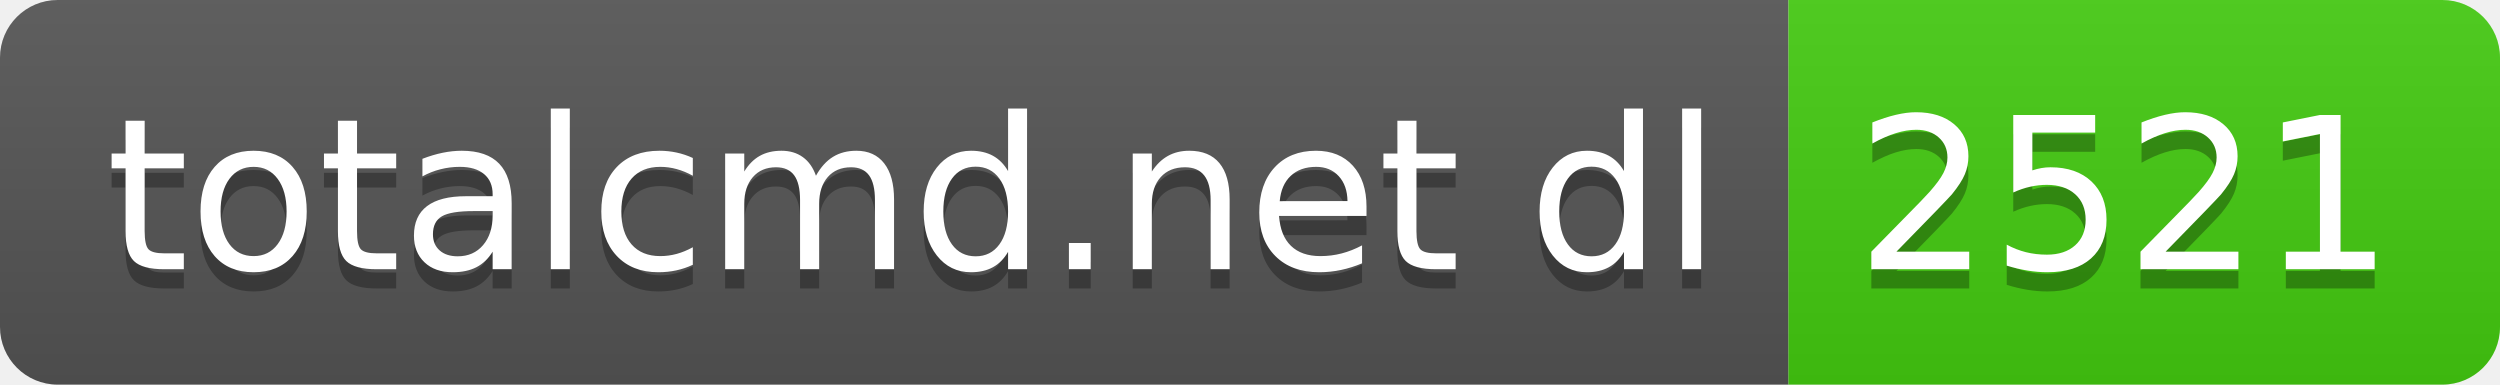
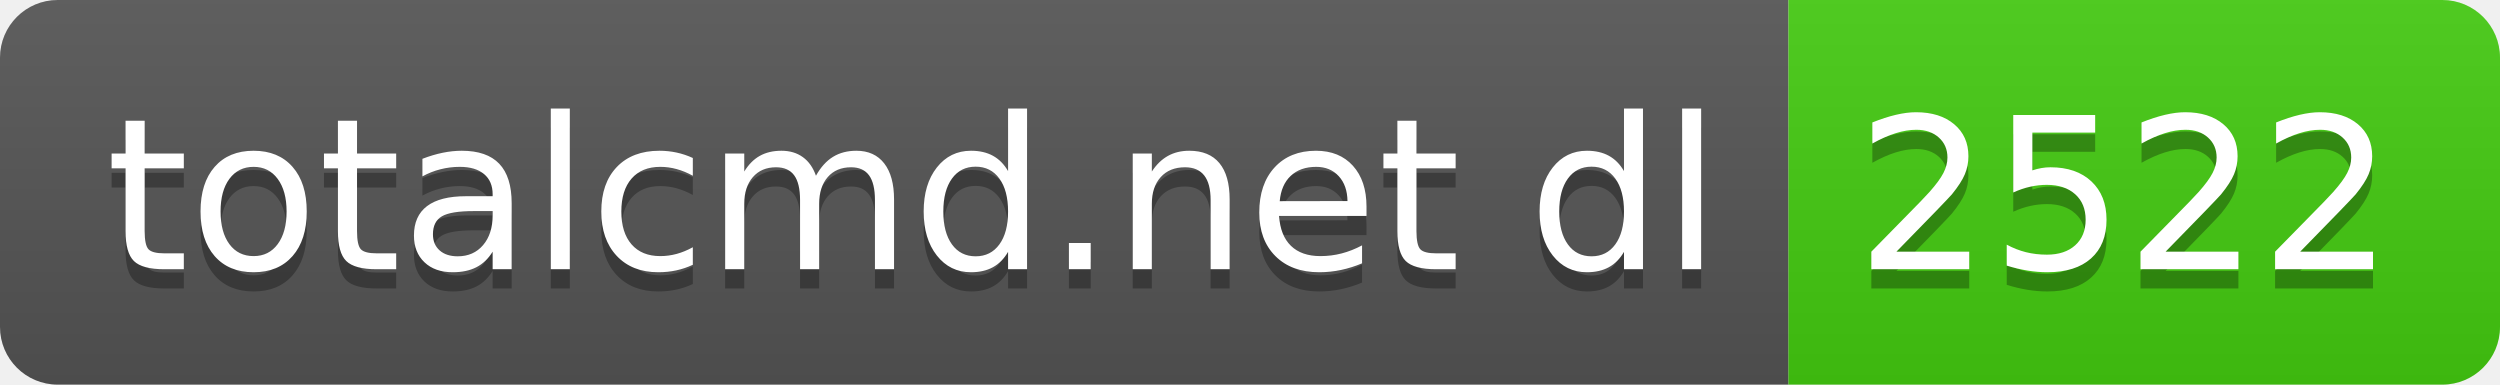
- <svg xmlns="http://www.w3.org/2000/svg" width="130" height="20" role="img" aria-label="totalcmd.net dl: 2521">
+ <svg xmlns="http://www.w3.org/2000/svg" width="130" height="20" role="img" aria-label="totalcmd.net dl: 2522">
  <linearGradient id="s" x2="0" y2="100%">
    <stop offset="0" stop-color="#bbb" stop-opacity=".1" />
    <stop offset="1" stop-opacity=".1" />
  </linearGradient>
  <clipPath id="r">
    <rect width="130" height="20" rx="3" fill="#fff" />
  </clipPath>
  <g clip-path="url(#r)">
    <rect width="93" height="20" fill="#555" />
    <rect x="93" width="37" height="20" fill="#4c1" />
    <rect width="130" height="20" fill="url(#s)" />
  </g>
  <g fill="#fff" text-anchor="middle" font-family="Verdana,Geneva,DejaVu Sans,sans-serif" text-rendering="geometricPrecision" font-size="110">
    <text aria-hidden="true" x="475" y="150" fill="#010101" fill-opacity=".3" transform="scale(.1)" textLength="830">totalcmd.net dl</text>
    <text x="475" y="140" transform="scale(.1)" fill="#fff" textLength="830">totalcmd.net dl</text>
-     <text aria-hidden="true" x="1105" y="150" fill="#010101" fill-opacity=".3" transform="scale(.1)" textLength="270">2521</text>
-     <text x="1105" y="140" transform="scale(.1)" fill="#fff" textLength="270">2521</text>
+     <text aria-hidden="true" x="1105" y="150" fill="#010101" fill-opacity=".3" transform="scale(.1)" textLength="270">2522</text>
+     <text x="1105" y="140" transform="scale(.1)" fill="#fff" textLength="270">2522</text>
  </g>
</svg>
